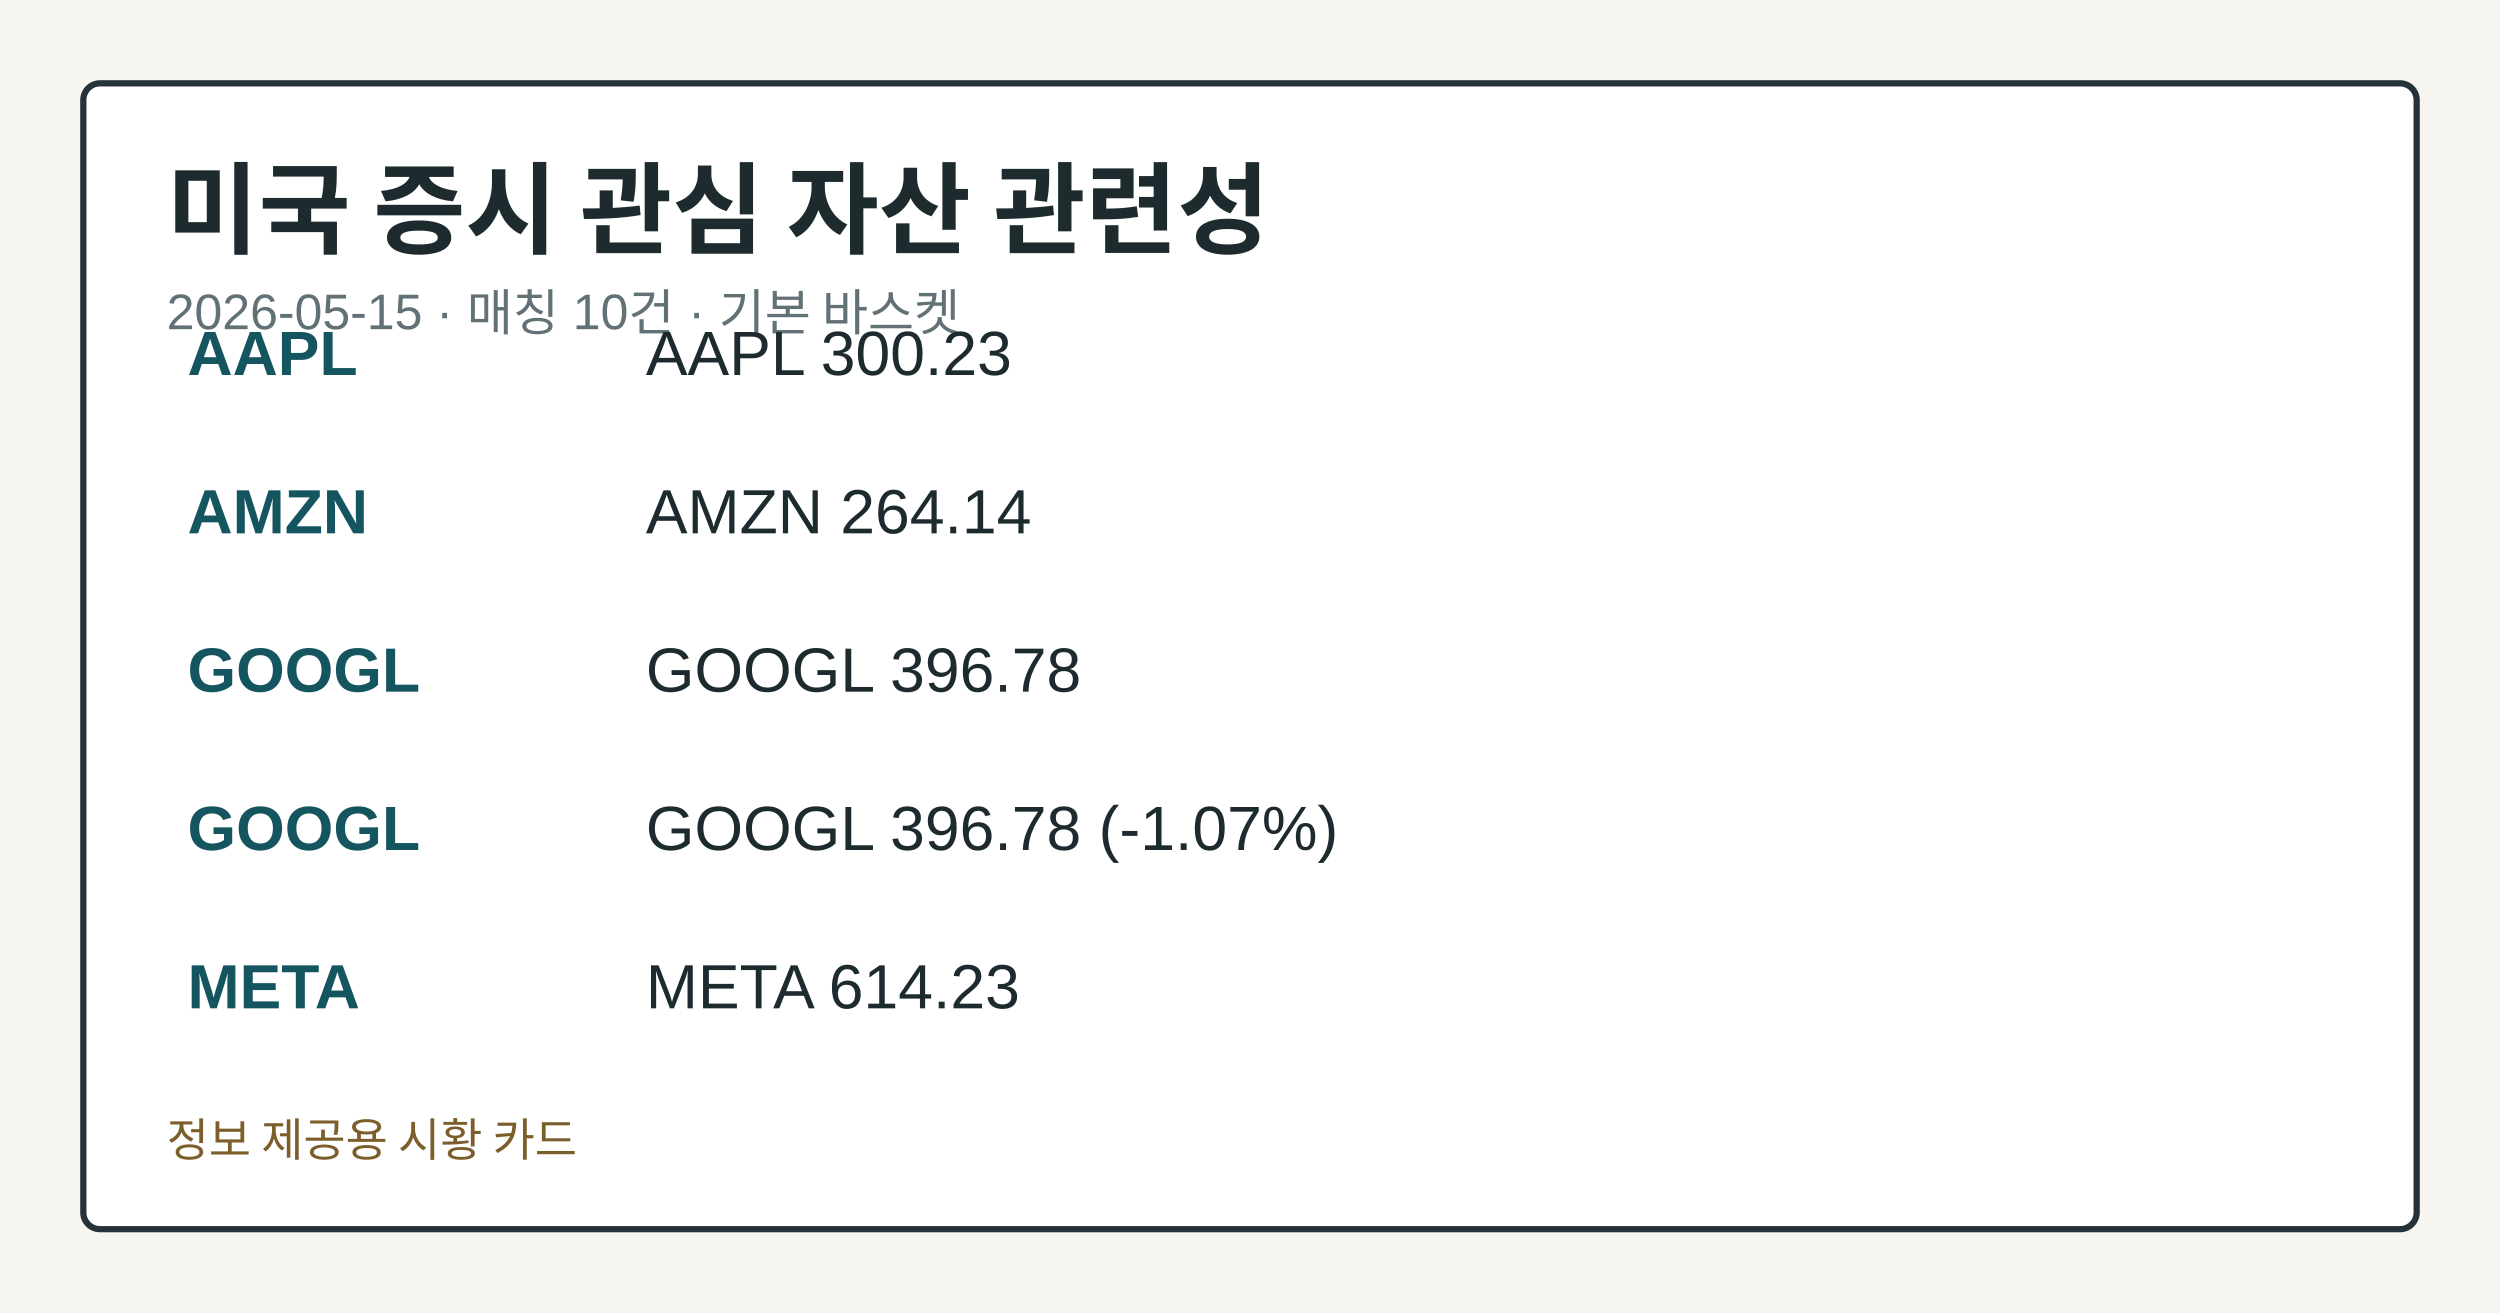
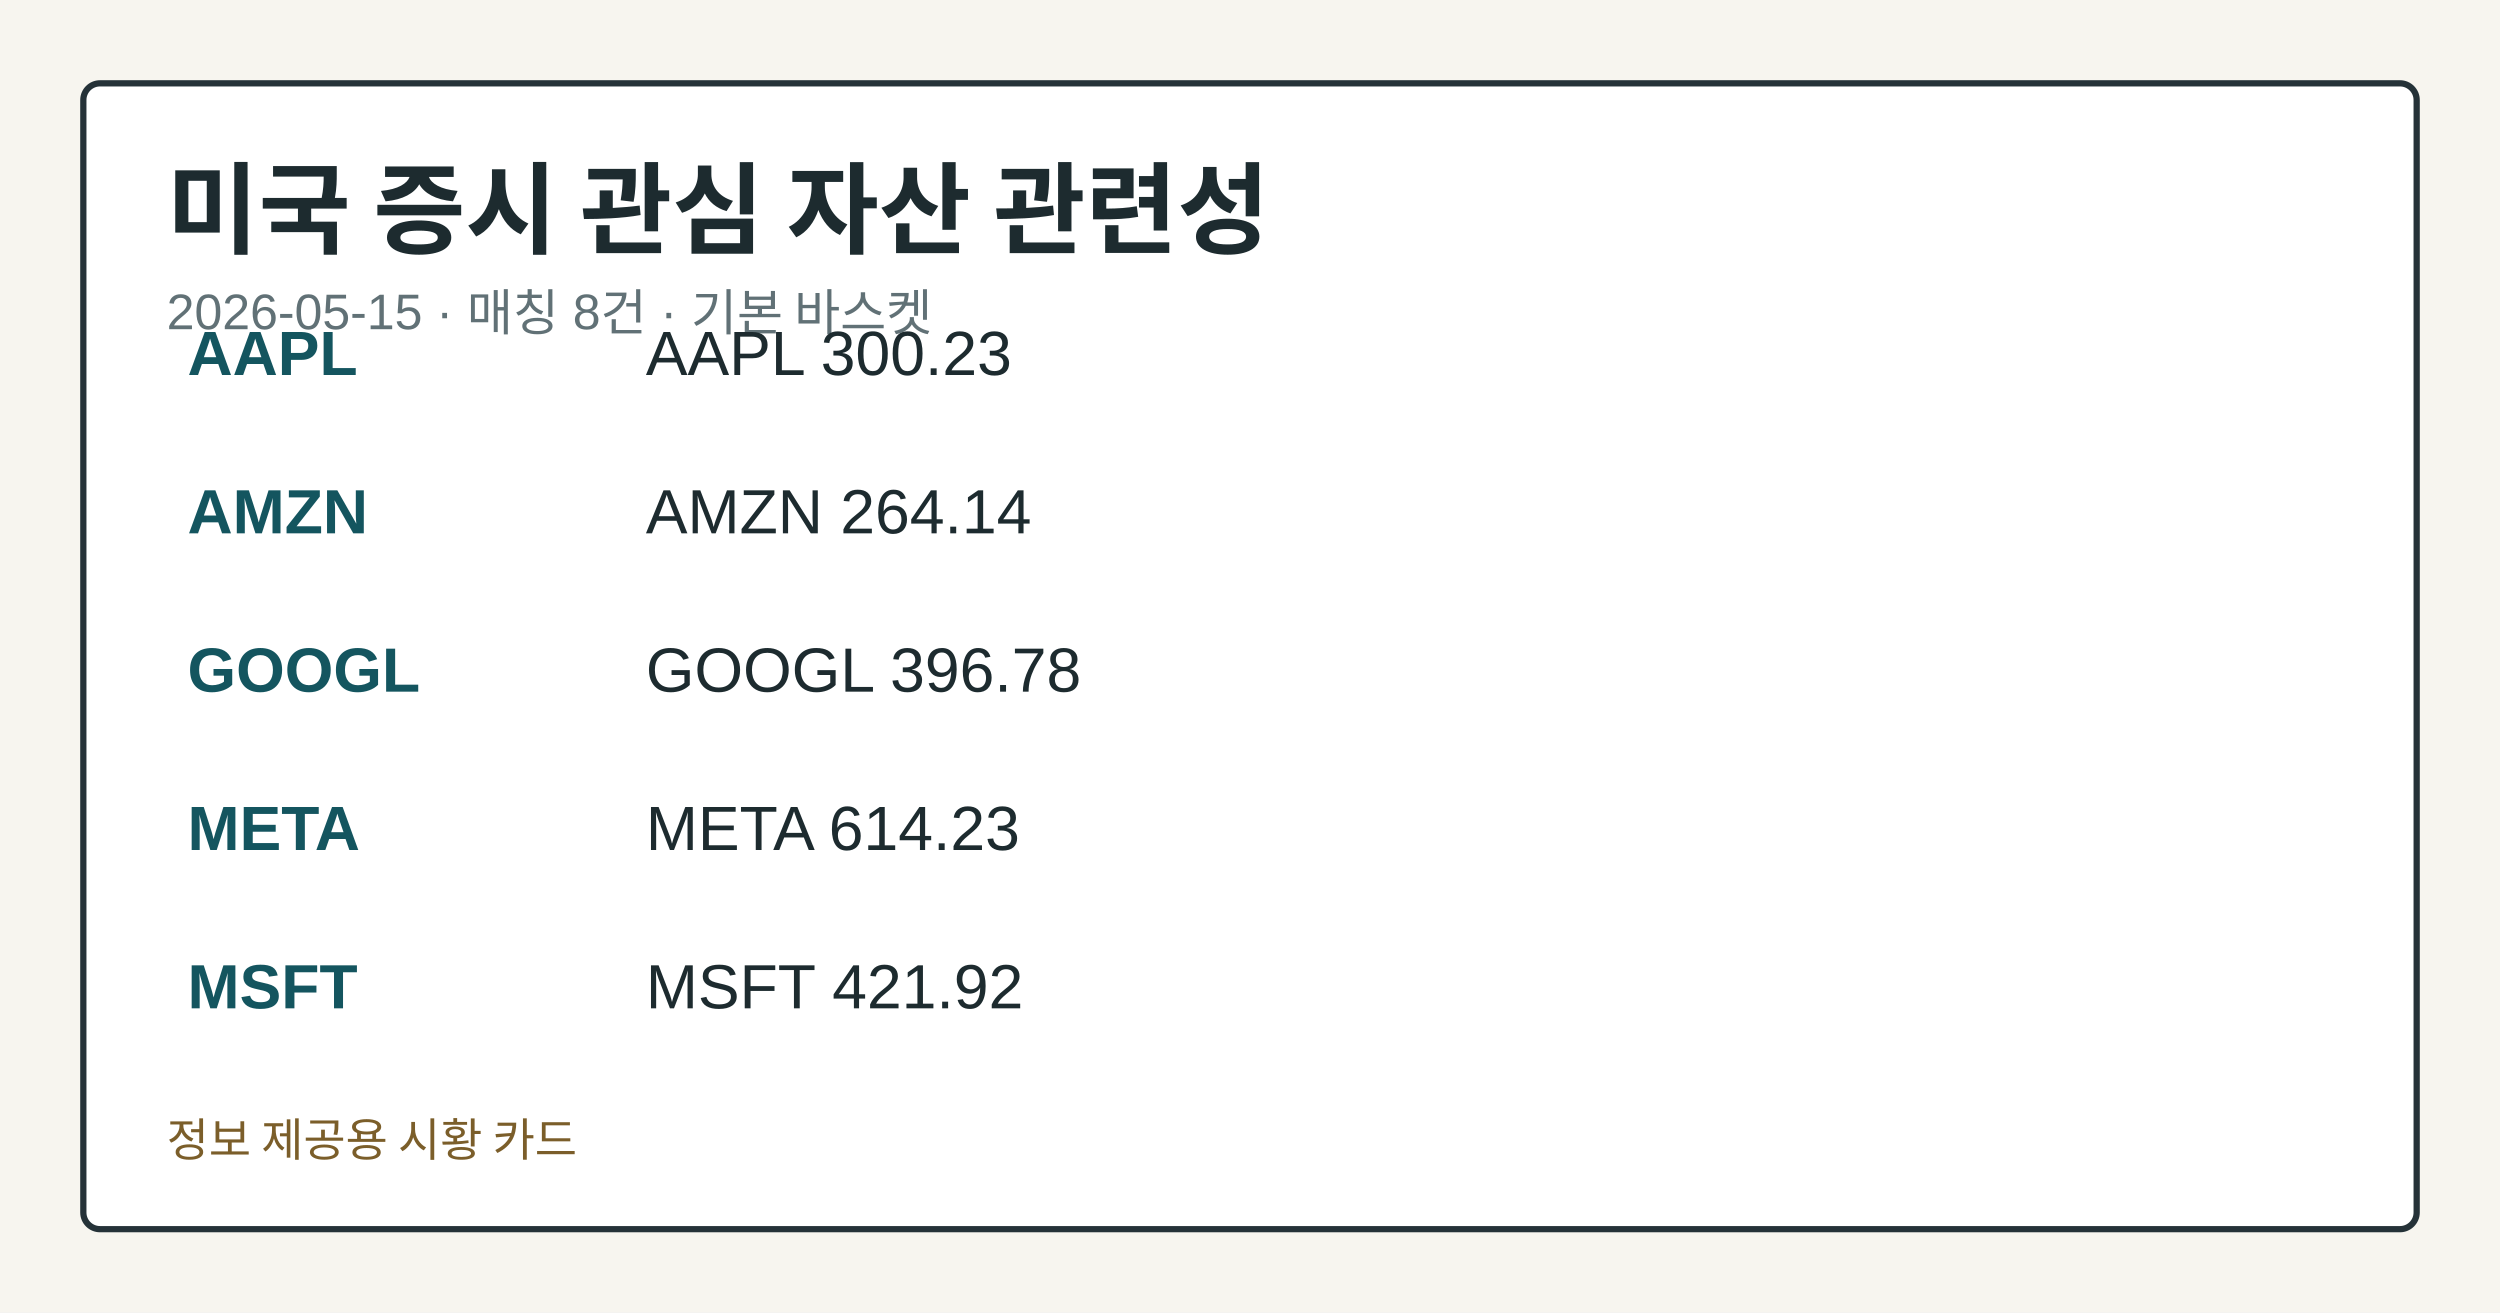
<svg xmlns="http://www.w3.org/2000/svg" width="1200" height="630" viewBox="0 0 1200 630" role="img" aria-label="미국 증시 관심 자산 관련성">
  <style>.card-bg{fill:#f7f5ef;}.card-frame{fill:#ffffff;stroke:#253238;}.card-title{fill:#1d2b2f;}.card-subtitle{fill:#617176;}.card-label{fill:#476169;}.card-emphasis{fill:#14555f;}.card-text{fill:#1d2b2f;}.card-disclaimer{fill:#7b5e2a;}@media (prefers-color-scheme: dark){.card-bg{fill:#0f1417;}.card-frame{fill:#1a2026;stroke:#9fb1ba;}.card-title{fill:#f4f6f8;}.card-subtitle{fill:#bfcdd4;}.card-label{fill:#a8c0c8;}.card-emphasis{fill:#7adfe8;}.card-text{fill:#e8eef1;}.card-disclaimer{fill:#e2c489;}}</style>
  <rect class="card-bg" width="1200" height="630" />
  <rect class="card-frame" x="40" y="40" width="1120" height="550" rx="8" stroke-width="3" />
  <text class="card-title" x="80" y="118" font-family="&quot;Noto Sans KR&quot;, Arial, sans-serif" font-size="48" font-weight="700">미국 증시 관심 자산 관련성</text>
-   <text class="card-subtitle" x="80" y="158" font-family="&quot;Noto Sans KR&quot;, Arial, sans-serif" font-size="24">2026-05-15 · 매칭 10건 · 기본 바스켓</text>
+   <text class="card-subtitle" x="80" y="158" font-family="&quot;Noto Sans KR&quot;, Arial, sans-serif" font-size="24">2026-05-15 · 매칭 8건 · 기본 바스켓</text>
  <text class="card-emphasis" x="90" y="180" font-family="&quot;Noto Sans KR&quot;, Arial, sans-serif" font-size="30" font-weight="700">AAPL</text>
  <text class="card-text" x="310" y="180" font-family="&quot;Noto Sans KR&quot;, Arial, sans-serif" font-size="30">AAPL 300.23</text>
  <text class="card-emphasis" x="90" y="256" font-family="&quot;Noto Sans KR&quot;, Arial, sans-serif" font-size="30" font-weight="700">AMZN</text>
  <text class="card-text" x="310" y="256" font-family="&quot;Noto Sans KR&quot;, Arial, sans-serif" font-size="30">AMZN 264.14</text>
  <text class="card-emphasis" x="90" y="332" font-family="&quot;Noto Sans KR&quot;, Arial, sans-serif" font-size="30" font-weight="700">GOOGL</text>
  <text class="card-text" x="310" y="332" font-family="&quot;Noto Sans KR&quot;, Arial, sans-serif" font-size="30">GOOGL 396.78</text>
-   <text class="card-emphasis" x="90" y="408" font-family="&quot;Noto Sans KR&quot;, Arial, sans-serif" font-size="30" font-weight="700">GOOGL</text>
-   <text class="card-text" x="310" y="408" font-family="&quot;Noto Sans KR&quot;, Arial, sans-serif" font-size="30">GOOGL 396.78 (-1.07%)</text>
-   <text class="card-emphasis" x="90" y="484" font-family="&quot;Noto Sans KR&quot;, Arial, sans-serif" font-size="30" font-weight="700">META</text>
-   <text class="card-text" x="310" y="484" font-family="&quot;Noto Sans KR&quot;, Arial, sans-serif" font-size="30">META 614.23</text>
+   <text class="card-emphasis" x="90" y="408" font-family="&quot;Noto Sans KR&quot;, Arial, sans-serif" font-size="30" font-weight="700">META</text>
+   <text class="card-text" x="310" y="408" font-family="&quot;Noto Sans KR&quot;, Arial, sans-serif" font-size="30">META 614.23</text>
+   <text class="card-emphasis" x="90" y="484" font-family="&quot;Noto Sans KR&quot;, Arial, sans-serif" font-size="30" font-weight="700">MSFT</text>
+   <text class="card-text" x="310" y="484" font-family="&quot;Noto Sans KR&quot;, Arial, sans-serif" font-size="30">MSFT 421.92</text>
  <text class="card-disclaimer" x="80" y="555" font-family="&quot;Noto Sans KR&quot;, Arial, sans-serif" font-size="22">정보 제공용 시황 카드</text>
</svg>
